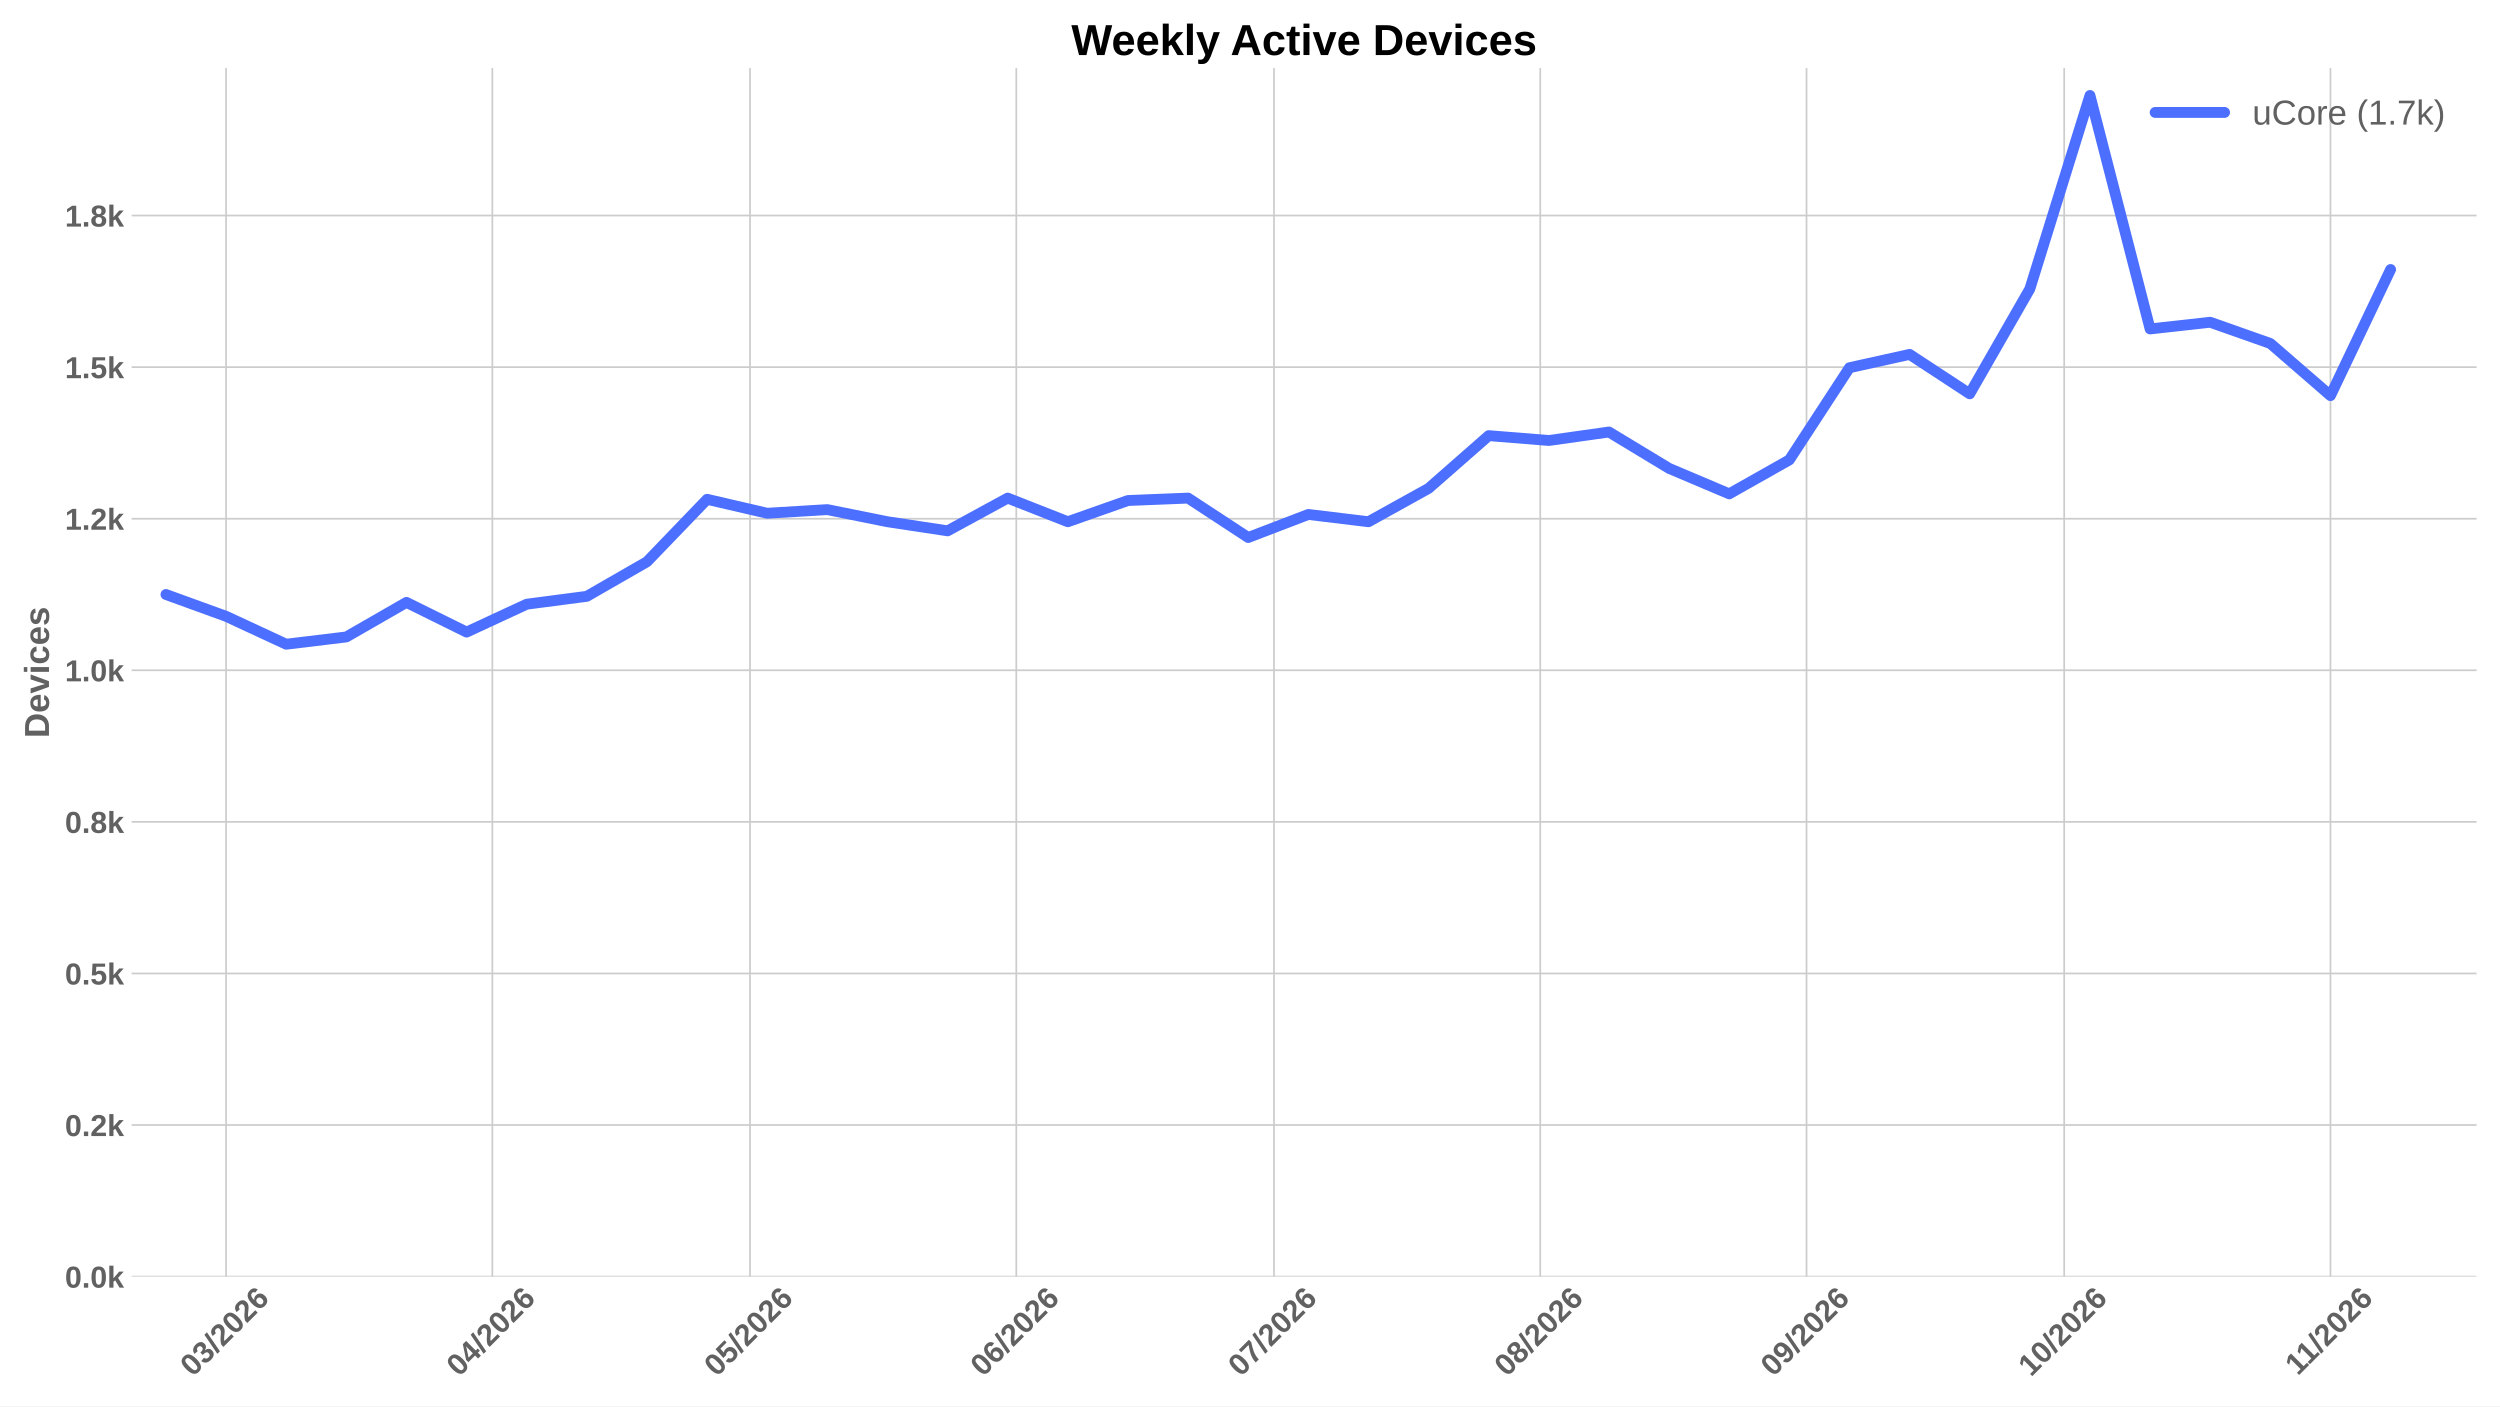
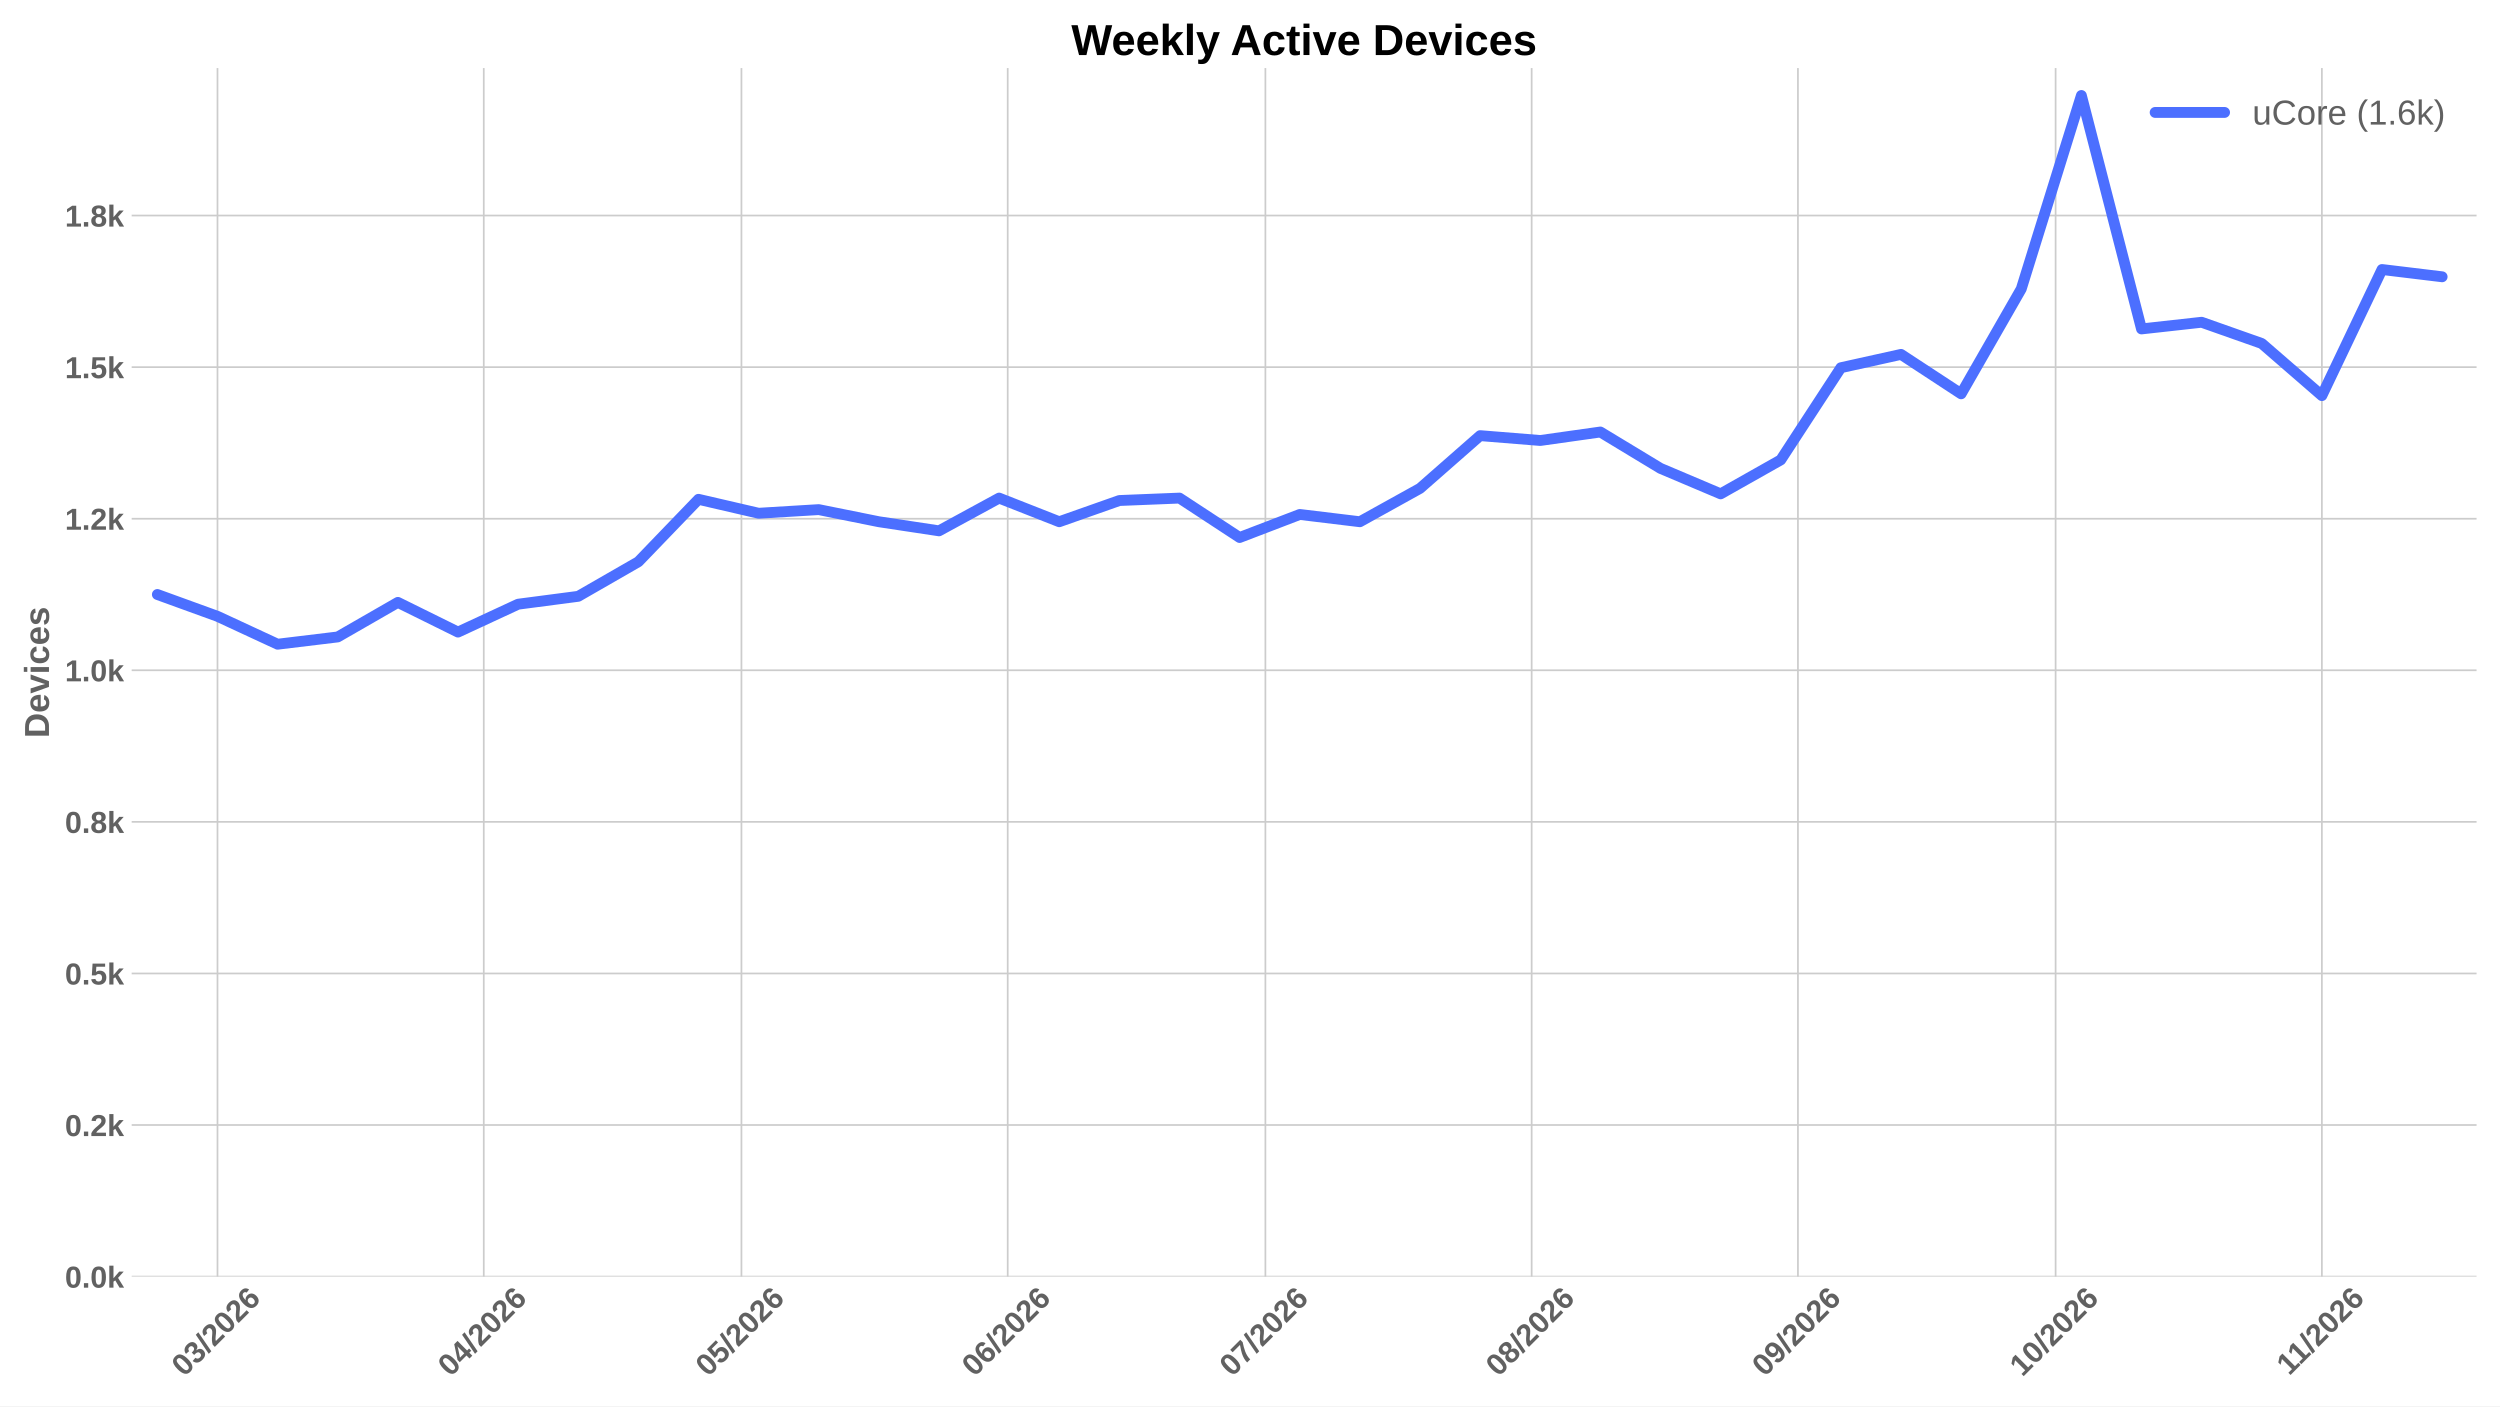
<svg xmlns="http://www.w3.org/2000/svg" xmlns:xlink="http://www.w3.org/1999/xlink" width="1152pt" height="648pt" viewBox="0 0 1152 648" version="1.1">
  <defs>
    <style type="text/css">*{stroke-linejoin: round; stroke-linecap: butt}</style>
  </defs>
  <g id="figure_1">
    <g id="patch_1">
      <path d="M 0 648  L 1152 648  L 1152 0  L 0 0  z " style="fill: #ffffff" />
    </g>
    <g id="axes_1">
      <g id="patch_2">
        <path d="M 60.676 588.262  L 1141.2 588.262  L 1141.2 31.361  L 60.676 31.361  z " style="fill: #ffffff" />
      </g>
      <g id="matplotlib.axis_1">
        <g id="xtick_1">
          <g id="line2d_1">
-             <path d="M 104.179 588.262  L 104.179 31.361  " clip-path="url(#pf7990b30cb)" style="fill: none; stroke: #cccccc; stroke-width: 0.8; stroke-linecap: round" />
+             <path d="M 100.221 588.262  L 100.221 31.361  " clip-path="url(#p63a22fe053)" style="fill: none; stroke: #cccccc; stroke-width: 0.8; stroke-linecap: round" />
          </g>
          <g id="line2d_2" />
          <g id="text_1">
-             <g style="fill: #616161" transform="translate(88.85046 634.7498) rotate(-45) scale(0.14 -0.14)">
+             <g style="fill: #616161" transform="translate(84.89238 634.7498) rotate(-45) scale(0.14 -0.14)">
              <defs>
                <path id="LiberationSans-Bold-13" d="M 3297 2203  Q 3297 1088 2914 512  Q 2531 -63 1766 -63  Q 253 -63 253 2203  Q 253 2994 418 3494  Q 584 3994 915 4231  Q 1247 4469 1791 4469  Q 2572 4469 2934 3903  Q 3297 3338 3297 2203  z M 2416 2203  Q 2416 2813 2356 3150  Q 2297 3488 2165 3634  Q 2034 3781 1784 3781  Q 1519 3781 1383 3632  Q 1247 3484 1189 3148  Q 1131 2813 1131 2203  Q 1131 1600 1192 1261  Q 1253 922 1386 775  Q 1519 628 1772 628  Q 2022 628 2158 783  Q 2294 938 2355 1278  Q 2416 1619 2416 2203  z " transform="scale(0.015625)" />
                <path id="LiberationSans-Bold-16" d="M 3328 1222  Q 3328 603 2922 265  Q 2516 -72 1766 -72  Q 1056 -72 637 254  Q 219 581 147 1197  L 1041 1275  Q 1125 641 1763 641  Q 2078 641 2253 797  Q 2428 953 2428 1275  Q 2428 1569 2215 1725  Q 2003 1881 1584 1881  L 1278 1881  L 1278 2591  L 1566 2591  Q 1944 2591 2134 2745  Q 2325 2900 2325 3188  Q 2325 3459 2173 3614  Q 2022 3769 1731 3769  Q 1459 3769 1292 3619  Q 1125 3469 1100 3194  L 222 3256  Q 291 3825 694 4147  Q 1097 4469 1747 4469  Q 2438 4469 2827 4158  Q 3216 3847 3216 3297  Q 3216 2884 2973 2618  Q 2731 2353 2275 2266  L 2275 2253  Q 2781 2194 3054 1920  Q 3328 1647 3328 1222  z " transform="scale(0.015625)" />
                <path id="LiberationSans-Bold-12" d="M 63 -128  L 972 4638  L 1716 4638  L 822 -128  L 63 -128  z " transform="scale(0.015625)" />
                <path id="LiberationSans-Bold-15" d="M 222 0  L 222 609  Q 394 988 711 1347  Q 1028 1706 1509 2097  Q 1972 2472 2158 2715  Q 2344 2959 2344 3194  Q 2344 3769 1766 3769  Q 1484 3769 1336 3617  Q 1188 3466 1144 3163  L 259 3213  Q 334 3825 717 4147  Q 1100 4469 1759 4469  Q 2472 4469 2853 4144  Q 3234 3819 3234 3231  Q 3234 2922 3112 2672  Q 2991 2422 2800 2211  Q 2609 2000 2376 1815  Q 2144 1631 1925 1456  Q 1706 1281 1526 1103  Q 1347 925 1259 722  L 3303 722  L 3303 0  L 222 0  z " transform="scale(0.015625)" />
                <path id="LiberationSans-Bold-19" d="M 3328 1441  Q 3328 738 2934 337  Q 2541 -63 1847 -63  Q 1069 -63 651 482  Q 234 1028 234 2100  Q 234 3278 657 3873  Q 1081 4469 1869 4469  Q 2428 4469 2751 4222  Q 3075 3975 3209 3456  L 2381 3341  Q 2263 3775 1850 3775  Q 1497 3775 1295 3422  Q 1094 3069 1094 2350  Q 1234 2584 1484 2709  Q 1734 2834 2050 2834  Q 2641 2834 2984 2459  Q 3328 2084 3328 1441  z M 2447 1416  Q 2447 1791 2273 1989  Q 2100 2188 1797 2188  Q 1506 2188 1331 2002  Q 1156 1816 1156 1509  Q 1156 1125 1339 873  Q 1522 622 1819 622  Q 2116 622 2281 833  Q 2447 1044 2447 1416  z " transform="scale(0.015625)" />
              </defs>
              <use xlink:href="#LiberationSans-Bold-13" />
              <use xlink:href="#LiberationSans-Bold-16" transform="translate(55.60938 0)" />
              <use xlink:href="#LiberationSans-Bold-12" transform="translate(111.2188 0)" />
              <use xlink:href="#LiberationSans-Bold-15" transform="translate(139 0)" />
              <use xlink:href="#LiberationSans-Bold-13" transform="translate(194.6094 0)" />
              <use xlink:href="#LiberationSans-Bold-15" transform="translate(250.2188 0)" />
              <use xlink:href="#LiberationSans-Bold-19" transform="translate(305.8281 0)" />
            </g>
          </g>
        </g>
        <g id="xtick_2">
          <g id="line2d_3">
-             <path d="M 226.876 588.262  L 226.876 31.361  " clip-path="url(#pf7990b30cb)" style="fill: none; stroke: #cccccc; stroke-width: 0.8; stroke-linecap: round" />
+             <path d="M 222.918 588.262  L 222.918 31.361  " clip-path="url(#p63a22fe053)" style="fill: none; stroke: #cccccc; stroke-width: 0.8; stroke-linecap: round" />
          </g>
          <g id="line2d_4" />
          <g id="text_2">
-             <g style="fill: #616161" transform="translate(211.5474 634.7498) rotate(-45) scale(0.14 -0.14)">
+             <g style="fill: #616161" transform="translate(207.5893 634.7498) rotate(-45) scale(0.14 -0.14)">
              <defs>
                <path id="LiberationSans-Bold-17" d="M 2938 897  L 2938 0  L 2100 0  L 2100 897  L 97 897  L 97 1556  L 1956 4403  L 2938 4403  L 2938 1550  L 3525 1550  L 3525 897  L 2938 897  z M 2100 2991  Q 2100 3159 2111 3356  Q 2122 3553 2128 3609  Q 2047 3434 1834 3103  L 813 1550  L 2100 1550  L 2100 2991  z " transform="scale(0.015625)" />
              </defs>
              <use xlink:href="#LiberationSans-Bold-13" />
              <use xlink:href="#LiberationSans-Bold-17" transform="translate(55.60938 0)" />
              <use xlink:href="#LiberationSans-Bold-12" transform="translate(111.2188 0)" />
              <use xlink:href="#LiberationSans-Bold-15" transform="translate(139 0)" />
              <use xlink:href="#LiberationSans-Bold-13" transform="translate(194.6094 0)" />
              <use xlink:href="#LiberationSans-Bold-15" transform="translate(250.2188 0)" />
              <use xlink:href="#LiberationSans-Bold-19" transform="translate(305.8281 0)" />
            </g>
          </g>
        </g>
        <g id="xtick_3">
          <g id="line2d_5">
-             <path d="M 345.615 588.262  L 345.615 31.361  " clip-path="url(#pf7990b30cb)" style="fill: none; stroke: #cccccc; stroke-width: 0.8; stroke-linecap: round" />
+             <path d="M 341.657 588.262  L 341.657 31.361  " clip-path="url(#p63a22fe053)" style="fill: none; stroke: #cccccc; stroke-width: 0.8; stroke-linecap: round" />
          </g>
          <g id="line2d_6" />
          <g id="text_3">
-             <g style="fill: #616161" transform="translate(330.2863 634.7498) rotate(-45) scale(0.14 -0.14)">
+             <g style="fill: #616161" transform="translate(326.3282 634.7498) rotate(-45) scale(0.14 -0.14)">
              <defs>
                <path id="LiberationSans-Bold-18" d="M 3381 1466  Q 3381 766 2945 351  Q 2509 -63 1750 -63  Q 1088 -63 689 235  Q 291 534 197 1100  L 1075 1172  Q 1144 891 1319 762  Q 1494 634 1759 634  Q 2088 634 2283 843  Q 2478 1053 2478 1447  Q 2478 1794 2293 2001  Q 2109 2209 1778 2209  Q 1413 2209 1181 1925  L 325 1925  L 478 4403  L 3125 4403  L 3125 3750  L 1275 3750  L 1203 2638  Q 1522 2919 2000 2919  Q 2628 2919 3004 2528  Q 3381 2138 3381 1466  z " transform="scale(0.015625)" />
              </defs>
              <use xlink:href="#LiberationSans-Bold-13" />
              <use xlink:href="#LiberationSans-Bold-18" transform="translate(55.60938 0)" />
              <use xlink:href="#LiberationSans-Bold-12" transform="translate(111.2188 0)" />
              <use xlink:href="#LiberationSans-Bold-15" transform="translate(139 0)" />
              <use xlink:href="#LiberationSans-Bold-13" transform="translate(194.6094 0)" />
              <use xlink:href="#LiberationSans-Bold-15" transform="translate(250.2188 0)" />
              <use xlink:href="#LiberationSans-Bold-19" transform="translate(305.8281 0)" />
            </g>
          </g>
        </g>
        <g id="xtick_4">
          <g id="line2d_7">
-             <path d="M 468.312 588.262  L 468.312 31.361  " clip-path="url(#pf7990b30cb)" style="fill: none; stroke: #cccccc; stroke-width: 0.8; stroke-linecap: round" />
+             <path d="M 464.353 588.262  L 464.353 31.361  " clip-path="url(#p63a22fe053)" style="fill: none; stroke: #cccccc; stroke-width: 0.8; stroke-linecap: round" />
          </g>
          <g id="line2d_8" />
          <g id="text_4">
-             <g style="fill: #616161" transform="translate(452.9832 634.7498) rotate(-45) scale(0.14 -0.14)">
+             <g style="fill: #616161" transform="translate(449.0251 634.7498) rotate(-45) scale(0.14 -0.14)">
              <use xlink:href="#LiberationSans-Bold-13" />
              <use xlink:href="#LiberationSans-Bold-19" transform="translate(55.60938 0)" />
              <use xlink:href="#LiberationSans-Bold-12" transform="translate(111.2188 0)" />
              <use xlink:href="#LiberationSans-Bold-15" transform="translate(139 0)" />
              <use xlink:href="#LiberationSans-Bold-13" transform="translate(194.6094 0)" />
              <use xlink:href="#LiberationSans-Bold-15" transform="translate(250.2188 0)" />
              <use xlink:href="#LiberationSans-Bold-19" transform="translate(305.8281 0)" />
            </g>
          </g>
        </g>
        <g id="xtick_5">
          <g id="line2d_9">
-             <path d="M 587.051 588.262  L 587.051 31.361  " clip-path="url(#pf7990b30cb)" style="fill: none; stroke: #cccccc; stroke-width: 0.8; stroke-linecap: round" />
+             <path d="M 583.092 588.262  L 583.092 31.361  " clip-path="url(#p63a22fe053)" style="fill: none; stroke: #cccccc; stroke-width: 0.8; stroke-linecap: round" />
          </g>
          <g id="line2d_10" />
          <g id="text_5">
-             <g style="fill: #616161" transform="translate(571.7222 634.7498) rotate(-45) scale(0.14 -0.14)">
+             <g style="fill: #616161" transform="translate(567.7641 634.7498) rotate(-45) scale(0.14 -0.14)">
              <defs>
                <path id="LiberationSans-Bold-1a" d="M 3278 3706  Q 2981 3238 2717 2797  Q 2453 2356 2256 1911  Q 2059 1466 1945 995  Q 1831 525 1831 0  L 916 0  Q 916 550 1059 1064  Q 1203 1578 1475 2111  Q 1747 2644 2463 3681  L 275 3681  L 275 4403  L 3278 4403  L 3278 3706  z " transform="scale(0.015625)" />
              </defs>
              <use xlink:href="#LiberationSans-Bold-13" />
              <use xlink:href="#LiberationSans-Bold-1a" transform="translate(55.60938 0)" />
              <use xlink:href="#LiberationSans-Bold-12" transform="translate(111.2188 0)" />
              <use xlink:href="#LiberationSans-Bold-15" transform="translate(139 0)" />
              <use xlink:href="#LiberationSans-Bold-13" transform="translate(194.6094 0)" />
              <use xlink:href="#LiberationSans-Bold-15" transform="translate(250.2188 0)" />
              <use xlink:href="#LiberationSans-Bold-19" transform="translate(305.8281 0)" />
            </g>
          </g>
        </g>
        <g id="xtick_6">
          <g id="line2d_11">
-             <path d="M 709.747 588.262  L 709.747 31.361  " clip-path="url(#pf7990b30cb)" style="fill: none; stroke: #cccccc; stroke-width: 0.8; stroke-linecap: round" />
+             <path d="M 705.789 588.262  L 705.789 31.361  " clip-path="url(#p63a22fe053)" style="fill: none; stroke: #cccccc; stroke-width: 0.8; stroke-linecap: round" />
          </g>
          <g id="line2d_12" />
          <g id="text_6">
-             <g style="fill: #616161" transform="translate(694.4191 634.7498) rotate(-45) scale(0.14 -0.14)">
+             <g style="fill: #616161" transform="translate(690.461 634.7498) rotate(-45) scale(0.14 -0.14)">
              <defs>
                <path id="LiberationSans-Bold-1b" d="M 3363 1241  Q 3363 622 2953 279  Q 2544 -63 1784 -63  Q 1031 -63 617 278  Q 203 619 203 1234  Q 203 1656 447 1945  Q 691 2234 1100 2303  L 1100 2316  Q 744 2394 525 2669  Q 306 2944 306 3303  Q 306 3844 689 4156  Q 1072 4469 1772 4469  Q 2488 4469 2870 4164  Q 3253 3859 3253 3297  Q 3253 2938 3036 2666  Q 2819 2394 2453 2322  L 2453 2309  Q 2878 2241 3120 1961  Q 3363 1681 3363 1241  z M 2350 3250  Q 2350 3563 2206 3708  Q 2063 3853 1772 3853  Q 1203 3853 1203 3250  Q 1203 2619 1778 2619  Q 2066 2619 2208 2766  Q 2350 2913 2350 3250  z M 2453 1313  Q 2453 2003 1766 2003  Q 1447 2003 1276 1822  Q 1106 1641 1106 1300  Q 1106 913 1275 734  Q 1444 556 1791 556  Q 2131 556 2292 734  Q 2453 913 2453 1313  z " transform="scale(0.015625)" />
              </defs>
              <use xlink:href="#LiberationSans-Bold-13" />
              <use xlink:href="#LiberationSans-Bold-1b" transform="translate(55.60938 0)" />
              <use xlink:href="#LiberationSans-Bold-12" transform="translate(111.2188 0)" />
              <use xlink:href="#LiberationSans-Bold-15" transform="translate(139 0)" />
              <use xlink:href="#LiberationSans-Bold-13" transform="translate(194.6094 0)" />
              <use xlink:href="#LiberationSans-Bold-15" transform="translate(250.2188 0)" />
              <use xlink:href="#LiberationSans-Bold-19" transform="translate(305.8281 0)" />
            </g>
          </g>
        </g>
        <g id="xtick_7">
          <g id="line2d_13">
-             <path d="M 832.444 588.262  L 832.444 31.361  " clip-path="url(#pf7990b30cb)" style="fill: none; stroke: #cccccc; stroke-width: 0.8; stroke-linecap: round" />
+             <path d="M 828.486 588.262  L 828.486 31.361  " clip-path="url(#p63a22fe053)" style="fill: none; stroke: #cccccc; stroke-width: 0.8; stroke-linecap: round" />
          </g>
          <g id="line2d_14" />
          <g id="text_7">
-             <g style="fill: #616161" transform="translate(817.116 634.7498) rotate(-45) scale(0.14 -0.14)">
+             <g style="fill: #616161" transform="translate(813.1579 634.7498) rotate(-45) scale(0.14 -0.14)">
              <defs>
                <path id="LiberationSans-Bold-1c" d="M 3322 2272  Q 3322 1100 2894 518  Q 2466 -63 1678 -63  Q 1097 -63 767 185  Q 438 434 300 972  L 1125 1088  Q 1247 628 1688 628  Q 2056 628 2254 981  Q 2453 1334 2459 2028  Q 2341 1794 2070 1661  Q 1800 1528 1488 1528  Q 906 1528 564 1923  Q 222 2319 222 2994  Q 222 3688 623 4078  Q 1025 4469 1759 4469  Q 2550 4469 2936 3920  Q 3322 3372 3322 2272  z M 2394 2888  Q 2394 3297 2214 3539  Q 2034 3781 1738 3781  Q 1447 3781 1280 3570  Q 1113 3359 1113 2988  Q 1113 2622 1278 2401  Q 1444 2181 1741 2181  Q 2022 2181 2208 2373  Q 2394 2566 2394 2888  z " transform="scale(0.015625)" />
              </defs>
              <use xlink:href="#LiberationSans-Bold-13" />
              <use xlink:href="#LiberationSans-Bold-1c" transform="translate(55.60938 0)" />
              <use xlink:href="#LiberationSans-Bold-12" transform="translate(111.2188 0)" />
              <use xlink:href="#LiberationSans-Bold-15" transform="translate(139 0)" />
              <use xlink:href="#LiberationSans-Bold-13" transform="translate(194.6094 0)" />
              <use xlink:href="#LiberationSans-Bold-15" transform="translate(250.2188 0)" />
              <use xlink:href="#LiberationSans-Bold-19" transform="translate(305.8281 0)" />
            </g>
          </g>
        </g>
        <g id="xtick_8">
          <g id="line2d_15">
-             <path d="M 951.183 588.262  L 951.183 31.361  " clip-path="url(#pf7990b30cb)" style="fill: none; stroke: #cccccc; stroke-width: 0.8; stroke-linecap: round" />
+             <path d="M 947.225 588.262  L 947.225 31.361  " clip-path="url(#p63a22fe053)" style="fill: none; stroke: #cccccc; stroke-width: 0.8; stroke-linecap: round" />
          </g>
          <g id="line2d_16" />
          <g id="text_8">
-             <g style="fill: #616161" transform="translate(935.8549 634.7498) rotate(-45) scale(0.14 -0.14)">
+             <g style="fill: #616161" transform="translate(931.8968 634.7498) rotate(-45) scale(0.14 -0.14)">
              <defs>
                <path id="LiberationSans-Bold-14" d="M 403 0  L 403 653  L 1494 653  L 1494 3656  L 438 2997  L 438 3688  L 1541 4403  L 2372 4403  L 2372 653  L 3381 653  L 3381 0  L 403 0  z " transform="scale(0.015625)" />
              </defs>
              <use xlink:href="#LiberationSans-Bold-14" />
              <use xlink:href="#LiberationSans-Bold-13" transform="translate(55.60938 0)" />
              <use xlink:href="#LiberationSans-Bold-12" transform="translate(111.2188 0)" />
              <use xlink:href="#LiberationSans-Bold-15" transform="translate(139 0)" />
              <use xlink:href="#LiberationSans-Bold-13" transform="translate(194.6094 0)" />
              <use xlink:href="#LiberationSans-Bold-15" transform="translate(250.2188 0)" />
              <use xlink:href="#LiberationSans-Bold-19" transform="translate(305.8281 0)" />
            </g>
          </g>
        </g>
        <g id="xtick_9">
          <g id="line2d_17">
-             <path d="M 1073.88 588.262  L 1073.88 31.361  " clip-path="url(#pf7990b30cb)" style="fill: none; stroke: #cccccc; stroke-width: 0.8; stroke-linecap: round" />
+             <path d="M 1069.922 588.262  L 1069.922 31.361  " clip-path="url(#p63a22fe053)" style="fill: none; stroke: #cccccc; stroke-width: 0.8; stroke-linecap: round" />
          </g>
          <g id="line2d_18" />
          <g id="text_9">
-             <g style="fill: #616161" transform="translate(1058.825 634.2038) rotate(-45) scale(0.14 -0.14)">
+             <g style="fill: #616161" transform="translate(1054.867 634.2038) rotate(-45) scale(0.14 -0.14)">
              <use xlink:href="#LiberationSans-Bold-14" />
              <use xlink:href="#LiberationSans-Bold-14" transform="translate(50.09375 0)" />
              <use xlink:href="#LiberationSans-Bold-12" transform="translate(105.7031 0)" />
              <use xlink:href="#LiberationSans-Bold-15" transform="translate(133.4844 0)" />
              <use xlink:href="#LiberationSans-Bold-13" transform="translate(189.0938 0)" />
              <use xlink:href="#LiberationSans-Bold-15" transform="translate(244.7031 0)" />
              <use xlink:href="#LiberationSans-Bold-19" transform="translate(300.3125 0)" />
            </g>
          </g>
        </g>
      </g>
      <g id="matplotlib.axis_2">
        <g id="ytick_1">
          <g id="line2d_19">
-             <path d="M 60.676 588.262  L 1141.2 588.262  " clip-path="url(#pf7990b30cb)" style="fill: none; stroke: #cccccc; stroke-width: 0.8; stroke-linecap: round" />
+             <path d="M 60.676 588.262  L 1141.2 588.262  " clip-path="url(#p63a22fe053)" style="fill: none; stroke: #cccccc; stroke-width: 0.8; stroke-linecap: round" />
          </g>
          <g id="line2d_20" />
          <g id="text_10">
            <g style="fill: #616161" transform="translate(29.93031 593.3584) scale(0.14 -0.14)">
              <defs>
                <path id="LiberationSans-Bold-11" d="M 434 0  L 434 953  L 1338 953  L 1338 0  L 434 0  z " transform="scale(0.015625)" />
                <path id="LiberationSans-Bold-4e" d="M 2606 0  L 1703 1531  L 1325 1269  L 1325 0  L 447 0  L 447 4638  L 1325 4638  L 1325 1981  L 2531 3381  L 3475 3381  L 2288 2063  L 3566 0  L 2606 0  z " transform="scale(0.015625)" />
              </defs>
              <use xlink:href="#LiberationSans-Bold-13" />
              <use xlink:href="#LiberationSans-Bold-11" transform="translate(55.60938 0)" />
              <use xlink:href="#LiberationSans-Bold-13" transform="translate(83.39062 0)" />
              <use xlink:href="#LiberationSans-Bold-4e" transform="translate(139 0)" />
            </g>
          </g>
        </g>
        <g id="ytick_2">
          <g id="line2d_21">
-             <path d="M 60.676 518.414  L 1141.2 518.414  " clip-path="url(#pf7990b30cb)" style="fill: none; stroke: #cccccc; stroke-width: 0.8; stroke-linecap: round" />
+             <path d="M 60.676 518.414  L 1141.2 518.414  " clip-path="url(#p63a22fe053)" style="fill: none; stroke: #cccccc; stroke-width: 0.8; stroke-linecap: round" />
          </g>
          <g id="line2d_22" />
          <g id="text_11">
            <g style="fill: #616161" transform="translate(29.93031 523.51) scale(0.14 -0.14)">
              <use xlink:href="#LiberationSans-Bold-13" />
              <use xlink:href="#LiberationSans-Bold-11" transform="translate(55.60938 0)" />
              <use xlink:href="#LiberationSans-Bold-15" transform="translate(83.39062 0)" />
              <use xlink:href="#LiberationSans-Bold-4e" transform="translate(139 0)" />
            </g>
          </g>
        </g>
        <g id="ytick_3">
          <g id="line2d_23">
-             <path d="M 60.676 448.565  L 1141.2 448.565  " clip-path="url(#pf7990b30cb)" style="fill: none; stroke: #cccccc; stroke-width: 0.8; stroke-linecap: round" />
+             <path d="M 60.676 448.565  L 1141.2 448.565  " clip-path="url(#p63a22fe053)" style="fill: none; stroke: #cccccc; stroke-width: 0.8; stroke-linecap: round" />
          </g>
          <g id="line2d_24" />
          <g id="text_12">
            <g style="fill: #616161" transform="translate(29.93031 453.6615) scale(0.14 -0.14)">
              <use xlink:href="#LiberationSans-Bold-13" />
              <use xlink:href="#LiberationSans-Bold-11" transform="translate(55.60938 0)" />
              <use xlink:href="#LiberationSans-Bold-18" transform="translate(83.39062 0)" />
              <use xlink:href="#LiberationSans-Bold-4e" transform="translate(139 0)" />
            </g>
          </g>
        </g>
        <g id="ytick_4">
          <g id="line2d_25">
-             <path d="M 60.676 378.717  L 1141.2 378.717  " clip-path="url(#pf7990b30cb)" style="fill: none; stroke: #cccccc; stroke-width: 0.8; stroke-linecap: round" />
+             <path d="M 60.676 378.717  L 1141.2 378.717  " clip-path="url(#p63a22fe053)" style="fill: none; stroke: #cccccc; stroke-width: 0.8; stroke-linecap: round" />
          </g>
          <g id="line2d_26" />
          <g id="text_13">
            <g style="fill: #616161" transform="translate(29.93031 383.8131) scale(0.14 -0.14)">
              <use xlink:href="#LiberationSans-Bold-13" />
              <use xlink:href="#LiberationSans-Bold-11" transform="translate(55.60938 0)" />
              <use xlink:href="#LiberationSans-Bold-1b" transform="translate(83.39062 0)" />
              <use xlink:href="#LiberationSans-Bold-4e" transform="translate(139 0)" />
            </g>
          </g>
        </g>
        <g id="ytick_5">
          <g id="line2d_27">
-             <path d="M 60.676 308.868  L 1141.2 308.868  " clip-path="url(#pf7990b30cb)" style="fill: none; stroke: #cccccc; stroke-width: 0.8; stroke-linecap: round" />
+             <path d="M 60.676 308.868  L 1141.2 308.868  " clip-path="url(#p63a22fe053)" style="fill: none; stroke: #cccccc; stroke-width: 0.8; stroke-linecap: round" />
          </g>
          <g id="line2d_28" />
          <g id="text_14">
            <g style="fill: #616161" transform="translate(29.93031 313.9646) scale(0.14 -0.14)">
              <use xlink:href="#LiberationSans-Bold-14" />
              <use xlink:href="#LiberationSans-Bold-11" transform="translate(55.60938 0)" />
              <use xlink:href="#LiberationSans-Bold-13" transform="translate(83.39062 0)" />
              <use xlink:href="#LiberationSans-Bold-4e" transform="translate(139 0)" />
            </g>
          </g>
        </g>
        <g id="ytick_6">
          <g id="line2d_29">
-             <path d="M 60.676 239.02  L 1141.2 239.02  " clip-path="url(#pf7990b30cb)" style="fill: none; stroke: #cccccc; stroke-width: 0.8; stroke-linecap: round" />
+             <path d="M 60.676 239.02  L 1141.2 239.02  " clip-path="url(#p63a22fe053)" style="fill: none; stroke: #cccccc; stroke-width: 0.8; stroke-linecap: round" />
          </g>
          <g id="line2d_30" />
          <g id="text_15">
            <g style="fill: #616161" transform="translate(29.93031 244.1162) scale(0.14 -0.14)">
              <use xlink:href="#LiberationSans-Bold-14" />
              <use xlink:href="#LiberationSans-Bold-11" transform="translate(55.60938 0)" />
              <use xlink:href="#LiberationSans-Bold-15" transform="translate(83.39062 0)" />
              <use xlink:href="#LiberationSans-Bold-4e" transform="translate(139 0)" />
            </g>
          </g>
        </g>
        <g id="ytick_7">
          <g id="line2d_31">
-             <path d="M 60.676 169.172  L 1141.2 169.172  " clip-path="url(#pf7990b30cb)" style="fill: none; stroke: #cccccc; stroke-width: 0.8; stroke-linecap: round" />
+             <path d="M 60.676 169.172  L 1141.2 169.172  " clip-path="url(#p63a22fe053)" style="fill: none; stroke: #cccccc; stroke-width: 0.8; stroke-linecap: round" />
          </g>
          <g id="line2d_32" />
          <g id="text_16">
            <g style="fill: #616161" transform="translate(29.93031 174.2677) scale(0.14 -0.14)">
              <use xlink:href="#LiberationSans-Bold-14" />
              <use xlink:href="#LiberationSans-Bold-11" transform="translate(55.60938 0)" />
              <use xlink:href="#LiberationSans-Bold-18" transform="translate(83.39062 0)" />
              <use xlink:href="#LiberationSans-Bold-4e" transform="translate(139 0)" />
            </g>
          </g>
        </g>
        <g id="ytick_8">
          <g id="line2d_33">
-             <path d="M 60.676 99.323  L 1141.2 99.323  " clip-path="url(#pf7990b30cb)" style="fill: none; stroke: #cccccc; stroke-width: 0.8; stroke-linecap: round" />
+             <path d="M 60.676 99.323  L 1141.2 99.323  " clip-path="url(#p63a22fe053)" style="fill: none; stroke: #cccccc; stroke-width: 0.8; stroke-linecap: round" />
          </g>
          <g id="line2d_34" />
          <g id="text_17">
            <g style="fill: #616161" transform="translate(29.93031 104.4193) scale(0.14 -0.14)">
              <use xlink:href="#LiberationSans-Bold-14" />
              <use xlink:href="#LiberationSans-Bold-11" transform="translate(55.60938 0)" />
              <use xlink:href="#LiberationSans-Bold-1b" transform="translate(83.39062 0)" />
              <use xlink:href="#LiberationSans-Bold-4e" transform="translate(139 0)" />
            </g>
          </g>
        </g>
        <g id="text_18">
          <g style="fill: #616161" transform="translate(22.56312 340.0552) rotate(-90) scale(0.16 -0.16)">
            <defs>
              <path id="LiberationSans-Bold-27" d="M 4353 2234  Q 4353 1553 4086 1045  Q 3819 538 3330 269  Q 2841 0 2209 0  L 428 0  L 428 4403  L 2022 4403  Q 3134 4403 3743 3842  Q 4353 3281 4353 2234  z M 3425 2234  Q 3425 2944 3056 3317  Q 2688 3691 2003 3691  L 1350 3691  L 1350 713  L 2131 713  Q 2725 713 3075 1122  Q 3425 1531 3425 2234  z " transform="scale(0.015625)" />
              <path id="LiberationSans-Bold-48" d="M 1831 -63  Q 1069 -63 659 389  Q 250 841 250 1706  Q 250 2544 665 2994  Q 1081 3444 1844 3444  Q 2572 3444 2956 2961  Q 3341 2478 3341 1547  L 3341 1522  L 1172 1522  Q 1172 1028 1355 776  Q 1538 525 1875 525  Q 2341 525 2463 928  L 3291 856  Q 2931 -63 1831 -63  z M 1831 2891  Q 1522 2891 1355 2675  Q 1188 2459 1178 2072  L 2491 2072  Q 2466 2481 2294 2686  Q 2122 2891 1831 2891  z " transform="scale(0.015625)" />
              <path id="LiberationSans-Bold-59" d="M 2284 0  L 1234 0  L 25 3381  L 953 3381  L 1544 1491  Q 1591 1334 1766 709  Q 1797 838 1894 1159  Q 1991 1481 2613 3381  L 3531 3381  L 2284 0  z " transform="scale(0.015625)" />
              <path id="LiberationSans-Bold-4c" d="M 447 3991  L 447 4638  L 1325 4638  L 1325 3991  L 447 3991  z M 447 0  L 447 3381  L 1325 3381  L 1325 0  L 447 0  z " transform="scale(0.015625)" />
              <path id="LiberationSans-Bold-46" d="M 1856 -63  Q 1088 -63 669 395  Q 250 853 250 1672  Q 250 2509 672 2976  Q 1094 3444 1869 3444  Q 2466 3444 2856 3144  Q 3247 2844 3347 2316  L 2463 2272  Q 2425 2531 2275 2686  Q 2125 2841 1850 2841  Q 1172 2841 1172 1706  Q 1172 538 1863 538  Q 2113 538 2281 695  Q 2450 853 2491 1166  L 3372 1125  Q 3325 778 3123 506  Q 2922 234 2594 85  Q 2266 -63 1856 -63  z " transform="scale(0.015625)" />
              <path id="LiberationSans-Bold-56" d="M 3297 988  Q 3297 497 2895 217  Q 2494 -63 1784 -63  Q 1088 -63 717 157  Q 347 378 225 844  L 997 959  Q 1063 719 1223 619  Q 1384 519 1784 519  Q 2153 519 2322 612  Q 2491 706 2491 906  Q 2491 1069 2355 1164  Q 2219 1259 1894 1325  Q 1150 1472 890 1598  Q 631 1725 495 1926  Q 359 2128 359 2422  Q 359 2906 732 3176  Q 1106 3447 1791 3447  Q 2394 3447 2761 3212  Q 3128 2978 3219 2534  L 2441 2453  Q 2403 2659 2256 2761  Q 2109 2863 1791 2863  Q 1478 2863 1322 2783  Q 1166 2703 1166 2516  Q 1166 2369 1286 2283  Q 1406 2197 1691 2141  Q 2088 2059 2395 1973  Q 2703 1888 2889 1769  Q 3075 1650 3186 1464  Q 3297 1278 3297 988  z " transform="scale(0.015625)" />
            </defs>
            <use xlink:href="#LiberationSans-Bold-27" />
            <use xlink:href="#LiberationSans-Bold-48" transform="translate(72.21875 0)" />
            <use xlink:href="#LiberationSans-Bold-59" transform="translate(127.8281 0)" />
            <use xlink:href="#LiberationSans-Bold-4c" transform="translate(183.4375 0)" />
            <use xlink:href="#LiberationSans-Bold-46" transform="translate(211.2188 0)" />
            <use xlink:href="#LiberationSans-Bold-48" transform="translate(266.8281 0)" />
            <use xlink:href="#LiberationSans-Bold-56" transform="translate(322.4375 0)" />
          </g>
        </g>
      </g>
      <g id="line2d_35">
-         <path d="M 76.473 273.944  L 104.179 284.002  L 131.885 296.855  L 159.59 293.502  L 187.296 277.576  L 215.002 291.267  L 242.708 278.415  L 270.413 274.782  L 298.119 258.857  L 325.825 230.079  L 353.531 236.505  L 381.236 234.829  L 408.942 240.417  L 436.648 244.608  L 464.354 229.521  L 492.059 240.417  L 519.765 230.638  L 547.471 229.521  L 575.177 247.681  L 602.882 237.064  L 630.588 240.417  L 658.294 225.05  L 686 200.743  L 713.705 202.978  L 741.411 199.067  L 769.117 215.83  L 796.823 227.565  L 824.528 211.919  L 852.234 169.451  L 879.94 163.304  L 907.646 181.465  L 935.351 133.13  L 963.057 44.003  L 990.763 151.57  L 1018.469 148.496  L 1046.174 158.275  L 1073.88 182.303  L 1101.586 124.189  " clip-path="url(#pf7990b30cb)" style="fill: none; stroke: #4c6fff; stroke-width: 5; stroke-linecap: round" />
+         <path d="M 72.515 273.944  L 100.221 284.002  L 127.926 296.855  L 155.632 293.502  L 183.338 277.576  L 211.044 291.267  L 238.75 278.415  L 266.455 274.782  L 294.161 258.857  L 321.867 230.079  L 349.573 236.505  L 377.278 234.829  L 404.984 240.417  L 432.69 244.608  L 460.396 229.521  L 488.101 240.417  L 515.807 230.638  L 543.513 229.521  L 571.219 247.681  L 598.924 237.064  L 626.63 240.417  L 654.336 225.05  L 682.042 200.743  L 709.747 202.978  L 737.453 199.067  L 765.159 215.83  L 792.865 227.565  L 820.57 211.919  L 848.276 169.451  L 875.982 163.304  L 903.688 181.465  L 931.393 133.13  L 959.099 44.003  L 986.805 151.57  L 1014.511 148.496  L 1042.216 158.275  L 1069.922 182.303  L 1097.628 124.189  L 1125.334 127.542  " clip-path="url(#p63a22fe053)" style="fill: none; stroke: #4c6fff; stroke-width: 5; stroke-linecap: round" />
      </g>
      <g id="patch_3">
        <path d="M 60.676 588.262  L 60.676 31.361  " style="fill: none" />
      </g>
      <g id="patch_4">
        <path d="M 1141.2 588.262  L 1141.2 31.361  " style="fill: none" />
      </g>
      <g id="patch_5">
        <path d="M 60.676 588.262  L 1141.2 588.262  " style="fill: none" />
      </g>
      <g id="patch_6">
        <path d="M 60.676 31.361  L 1141.2 31.361  " style="fill: none" />
      </g>
      <g id="text_19">
        <g transform="translate(493.655 25.36055) scale(0.2 -0.2)">
          <defs>
            <path id="LiberationSans-Bold-3a" d="M 4897 0  L 3803 0  L 3206 2547  Q 3097 2997 3022 3488  Q 2947 3078 2900 2864  Q 2853 2650 2234 0  L 1141 0  L 6 4403  L 941 4403  L 1578 1559  L 1722 872  Q 1809 1306 1892 1701  Q 1975 2097 2516 4403  L 3547 4403  L 4103 2059  Q 4169 1797 4325 872  L 4403 1234  L 4569 1953  L 5100 4403  L 6034 4403  L 4897 0  z " transform="scale(0.015625)" />
            <path id="LiberationSans-Bold-4f" d="M 447 0  L 447 4638  L 1325 4638  L 1325 0  L 447 0  z " transform="scale(0.015625)" />
            <path id="LiberationSans-Bold-5c" d="M 884 -1328  Q 569 -1328 331 -1288  L 331 -663  Q 497 -688 634 -688  Q 822 -688 945 -628  Q 1069 -569 1167 -431  Q 1266 -294 1388 34  L 50 3381  L 978 3381  L 1509 1797  Q 1634 1456 1825 753  L 1903 1050  L 2106 1784  L 2606 3381  L 3525 3381  L 2188 -178  Q 1919 -828 1630 -1078  Q 1341 -1328 884 -1328  z " transform="scale(0.015625)" />
            <path id="LiberationSans-Bold-3" transform="scale(0.015625)" />
            <path id="LiberationSans-Bold-24" d="M 3541 0  L 3150 1125  L 1472 1125  L 1081 0  L 159 0  L 1766 4403  L 2853 4403  L 4453 0  L 3541 0  z M 2309 3725  L 2291 3656  Q 2259 3544 2215 3400  Q 2172 3256 1678 1819  L 2944 1819  L 2509 3084  L 2375 3509  L 2309 3725  z " transform="scale(0.015625)" />
            <path id="LiberationSans-Bold-57" d="M 1313 -56  Q 925 -56 715 155  Q 506 366 506 794  L 506 2788  L 78 2788  L 78 3381  L 550 3381  L 825 4175  L 1375 4175  L 1375 3381  L 2016 3381  L 2016 2788  L 1375 2788  L 1375 1031  Q 1375 784 1469 667  Q 1563 550 1759 550  Q 1863 550 2053 594  L 2053 50  Q 1728 -56 1313 -56  z " transform="scale(0.015625)" />
          </defs>
          <use xlink:href="#LiberationSans-Bold-3a" />
          <use xlink:href="#LiberationSans-Bold-48" transform="translate(92.57812 0)" />
          <use xlink:href="#LiberationSans-Bold-48" transform="translate(148.1875 0)" />
          <use xlink:href="#LiberationSans-Bold-4e" transform="translate(203.7969 0)" />
          <use xlink:href="#LiberationSans-Bold-4f" transform="translate(259.4062 0)" />
          <use xlink:href="#LiberationSans-Bold-5c" transform="translate(287.1875 0)" />
          <use xlink:href="#LiberationSans-Bold-3" transform="translate(342.7969 0)" />
          <use xlink:href="#LiberationSans-Bold-24" transform="translate(366.875 0)" />
          <use xlink:href="#LiberationSans-Bold-46" transform="translate(439.0938 0)" />
          <use xlink:href="#LiberationSans-Bold-57" transform="translate(494.7031 0)" />
          <use xlink:href="#LiberationSans-Bold-4c" transform="translate(528 0)" />
          <use xlink:href="#LiberationSans-Bold-59" transform="translate(555.7812 0)" />
          <use xlink:href="#LiberationSans-Bold-48" transform="translate(611.3906 0)" />
          <use xlink:href="#LiberationSans-Bold-3" transform="translate(667 0)" />
          <use xlink:href="#LiberationSans-Bold-27" transform="translate(694.7812 0)" />
          <use xlink:href="#LiberationSans-Bold-48" transform="translate(767 0)" />
          <use xlink:href="#LiberationSans-Bold-59" transform="translate(822.6094 0)" />
          <use xlink:href="#LiberationSans-Bold-4c" transform="translate(878.2188 0)" />
          <use xlink:href="#LiberationSans-Bold-46" transform="translate(906 0)" />
          <use xlink:href="#LiberationSans-Bold-48" transform="translate(961.6094 0)" />
          <use xlink:href="#LiberationSans-Bold-56" transform="translate(1017.219 0)" />
        </g>
      </g>
      <g id="legend_1">
        <g id="line2d_36">
          <path d="M 993.085 51.809  L 1009.085 51.809  L 1025.085 51.809  " style="fill: none; stroke: #4c6fff; stroke-width: 5; stroke-linecap: round" />
        </g>
        <g id="text_20">
          <g style="fill: #616161" transform="translate(1037.885 57.40898) scale(0.16 -0.16)">
            <defs>
              <path id="LiberationSans-58" d="M 981 3381  L 981 1238  Q 981 903 1047 718  Q 1113 534 1256 453  Q 1400 372 1678 372  Q 2084 372 2318 650  Q 2553 928 2553 1422  L 2553 3381  L 3116 3381  L 3116 722  Q 3116 131 3134 0  L 2603 0  Q 2600 16 2597 84  Q 2594 153 2589 242  Q 2584 331 2578 578  L 2569 578  Q 2375 228 2120 82  Q 1866 -63 1488 -63  Q 931 -63 673 214  Q 416 491 416 1128  L 416 3381  L 981 3381  z " transform="scale(0.015625)" />
              <path id="LiberationSans-26" d="M 2475 3981  Q 1744 3981 1337 3511  Q 931 3041 931 2222  Q 931 1413 1354 920  Q 1778 428 2500 428  Q 3425 428 3891 1344  L 4378 1100  Q 4106 531 3614 234  Q 3122 -63 2472 -63  Q 1806 -63 1320 214  Q 834 491 579 1005  Q 325 1519 325 2222  Q 325 3275 894 3872  Q 1463 4469 2469 4469  Q 3172 4469 3644 4194  Q 4116 3919 4338 3378  L 3772 3191  Q 3619 3575 3280 3778  Q 2941 3981 2475 3981  z " transform="scale(0.015625)" />
              <path id="LiberationSans-52" d="M 3291 1694  Q 3291 806 2900 371  Q 2509 -63 1766 -63  Q 1025 -63 647 389  Q 269 841 269 1694  Q 269 3444 1784 3444  Q 2559 3444 2925 3017  Q 3291 2591 3291 1694  z M 2700 1694  Q 2700 2394 2492 2711  Q 2284 3028 1794 3028  Q 1300 3028 1079 2704  Q 859 2381 859 1694  Q 859 1025 1076 689  Q 1294 353 1759 353  Q 2266 353 2483 678  Q 2700 1003 2700 1694  z " transform="scale(0.015625)" />
              <path id="LiberationSans-55" d="M 444 0  L 444 2594  Q 444 2950 425 3381  L 956 3381  Q 981 2806 981 2691  L 994 2691  Q 1128 3125 1303 3284  Q 1478 3444 1797 3444  Q 1909 3444 2025 3413  L 2025 2897  Q 1913 2928 1725 2928  Q 1375 2928 1190 2626  Q 1006 2325 1006 1763  L 1006 0  L 444 0  z " transform="scale(0.015625)" />
              <path id="LiberationSans-48" d="M 863 1572  Q 863 991 1103 675  Q 1344 359 1806 359  Q 2172 359 2392 506  Q 2613 653 2691 878  L 3184 738  Q 2881 -63 1806 -63  Q 1056 -63 664 384  Q 272 831 272 1713  Q 272 2550 664 2997  Q 1056 3444 1784 3444  Q 3275 3444 3275 1647  L 3275 1572  L 863 1572  z M 2694 2003  Q 2647 2538 2422 2783  Q 2197 3028 1775 3028  Q 1366 3028 1127 2754  Q 888 2481 869 2003  L 2694 2003  z " transform="scale(0.015625)" />
              <path id="LiberationSans-3" transform="scale(0.015625)" />
              <path id="LiberationSans-b" d="M 397 1663  Q 397 2566 680 3284  Q 963 4003 1550 4638  L 2094 4638  Q 1509 3988 1236 3256  Q 963 2525 963 1656  Q 963 791 1233 62  Q 1503 -666 2094 -1325  L 1550 -1325  Q 959 -688 678 32  Q 397 753 397 1650  L 397 1663  z " transform="scale(0.015625)" />
              <path id="LiberationSans-14" d="M 488 0  L 488 478  L 1609 478  L 1609 3866  L 616 3156  L 616 3688  L 1656 4403  L 2175 4403  L 2175 478  L 3247 478  L 3247 0  L 488 0  z " transform="scale(0.015625)" />
              <path id="LiberationSans-11" d="M 584 0  L 584 684  L 1194 684  L 1194 0  L 584 0  z " transform="scale(0.015625)" />
-               <path id="LiberationSans-1a" d="M 3238 3947  Q 2563 2916 2284 2331  Q 2006 1747 1867 1178  Q 1728 609 1728 0  L 1141 0  Q 1141 844 1498 1776  Q 1856 2709 2694 3925  L 328 3925  L 328 4403  L 3238 4403  L 3238 3947  z " transform="scale(0.015625)" />
+               <path id="LiberationSans-19" d="M 3278 1441  Q 3278 744 2900 340  Q 2522 -63 1856 -63  Q 1113 -63 719 490  Q 325 1044 325 2100  Q 325 3244 734 3856  Q 1144 4469 1900 4469  Q 2897 4469 3156 3572  L 2619 3475  Q 2453 4013 1894 4013  Q 1413 4013 1148 3564  Q 884 3116 884 2266  Q 1038 2550 1316 2698  Q 1594 2847 1953 2847  Q 2563 2847 2920 2465  Q 3278 2084 3278 1441  z M 2706 1416  Q 2706 1894 2472 2153  Q 2238 2413 1819 2413  Q 1425 2413 1183 2183  Q 941 1953 941 1550  Q 941 1041 1192 716  Q 1444 391 1838 391  Q 2244 391 2475 664  Q 2706 938 2706 1416  z " transform="scale(0.015625)" />
              <path id="LiberationSans-4e" d="M 2550 0  L 1406 1544  L 994 1203  L 994 0  L 431 0  L 431 4638  L 994 4638  L 994 1741  L 2478 3381  L 3138 3381  L 1766 1928  L 3209 0  L 2550 0  z " transform="scale(0.015625)" />
              <path id="LiberationSans-c" d="M 1734 1650  Q 1734 747 1451 28  Q 1169 -691 581 -1325  L 38 -1325  Q 625 -669 897 57  Q 1169 784 1169 1656  Q 1169 2528 895 3256  Q 622 3984 38 4638  L 581 4638  Q 1172 4000 1453 3279  Q 1734 2559 1734 1663  L 1734 1650  z " transform="scale(0.015625)" />
            </defs>
            <use xlink:href="#LiberationSans-58" />
            <use xlink:href="#LiberationSans-26" transform="translate(55.60938 0)" />
            <use xlink:href="#LiberationSans-52" transform="translate(127.8281 0)" />
            <use xlink:href="#LiberationSans-55" transform="translate(183.4375 0)" />
            <use xlink:href="#LiberationSans-48" transform="translate(216.7344 0)" />
            <use xlink:href="#LiberationSans-3" transform="translate(272.3438 0)" />
            <use xlink:href="#LiberationSans-b" transform="translate(300.125 0)" />
            <use xlink:href="#LiberationSans-14" transform="translate(333.4219 0)" />
            <use xlink:href="#LiberationSans-11" transform="translate(389.0312 0)" />
-             <use xlink:href="#LiberationSans-1a" transform="translate(416.8125 0)" />
+             <use xlink:href="#LiberationSans-19" transform="translate(416.8125 0)" />
            <use xlink:href="#LiberationSans-4e" transform="translate(472.4219 0)" />
            <use xlink:href="#LiberationSans-c" transform="translate(522.4219 0)" />
          </g>
        </g>
      </g>
    </g>
  </g>
  <defs>
-     <clipPath id="pf7990b30cb">
+     <clipPath id="p63a22fe053">
      <rect x="60.676" y="31.361" width="1080.524" height="556.902" />
    </clipPath>
  </defs>
</svg>
